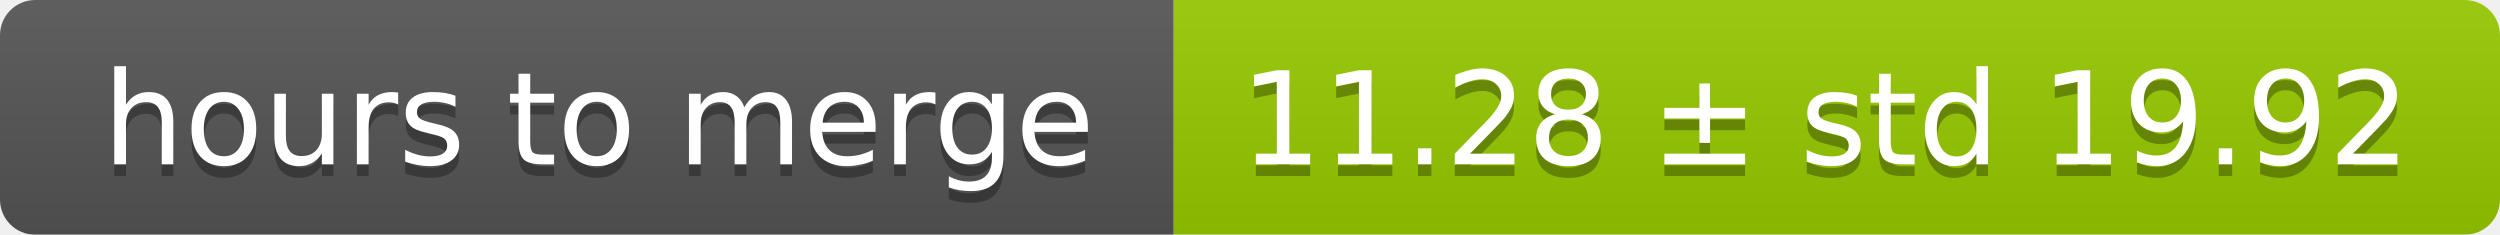
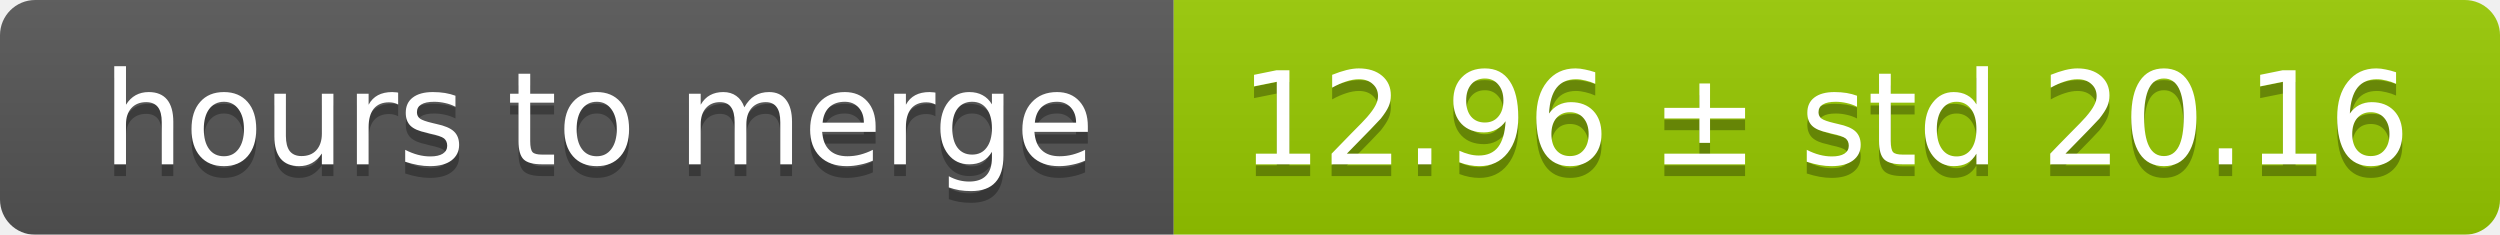
<svg xmlns="http://www.w3.org/2000/svg" width="213" height="20">
  <linearGradient id="smooth" x2="0" y2="100%">
    <stop offset="0" stop-color="#bbb" stop-opacity=".1" />
    <stop offset="1" stop-opacity=".1" />
  </linearGradient>
  <mask id="round">
    <rect width="213" height="20" rx="3" fill="#fff" />
  </mask>
  <g mask="url(#round)">
    <rect width="100" height="20" fill="#555" />
    <rect x="100" width="113" height="20" fill="#97ca00" />
    <rect width="213" height="20" fill="url(#smooth)" />
  </g>
  <g fill="#fff" text-anchor="middle" font-family="DejaVu Sans,Verdana,Geneva,sans-serif" font-size="11">
    <text x="51" y="15" fill="#010101" fill-opacity=".3">hours to merge</text>
    <text x="51" y="14">hours to merge</text>
-     <text x="155.5" y="15" fill="#010101" fill-opacity=".3">11.28 ± std 19.92</text>
-     <text x="155.5" y="14">11.28 ± std 19.92</text>
+     <text x="155.5" y="15" fill="#010101" fill-opacity=".3">12.96 ± std 20.16</text>
+     <text x="155.5" y="14">12.96 ± std 20.16</text>
  </g>
</svg>
